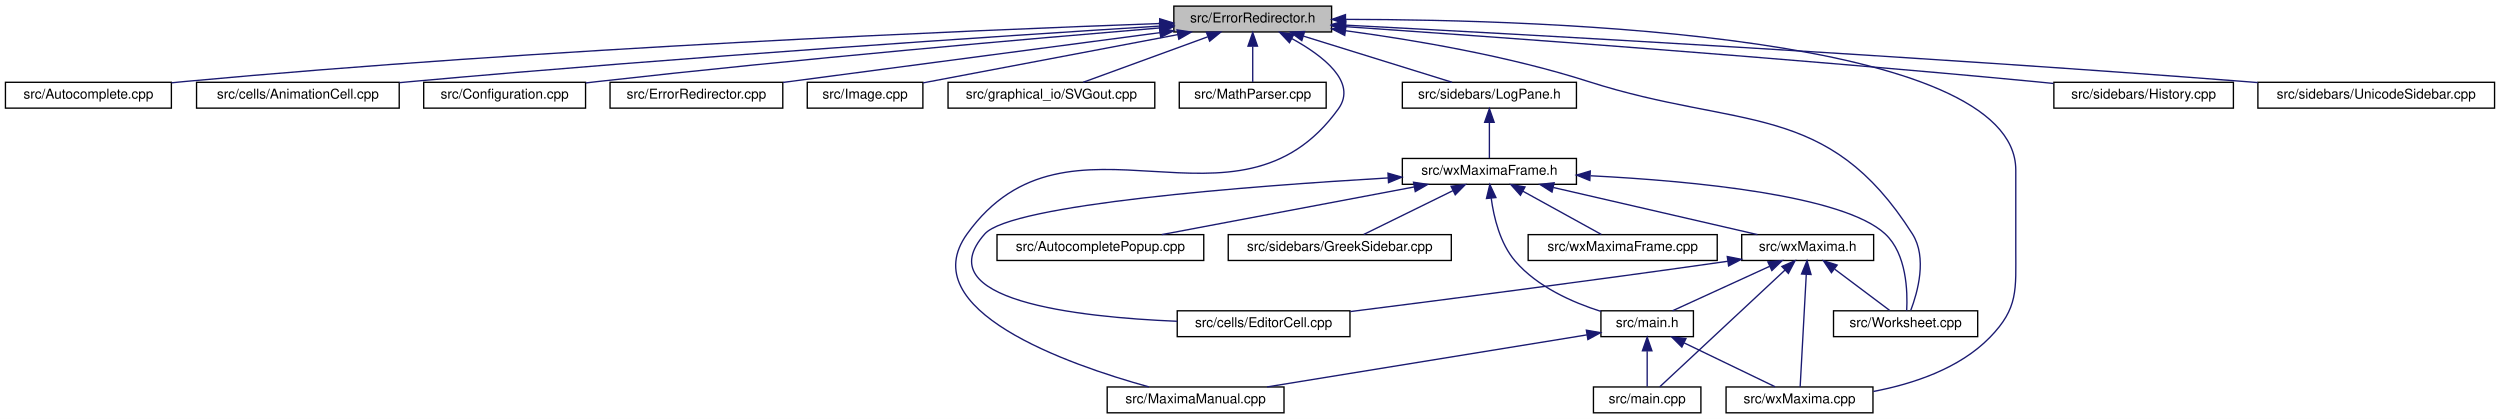
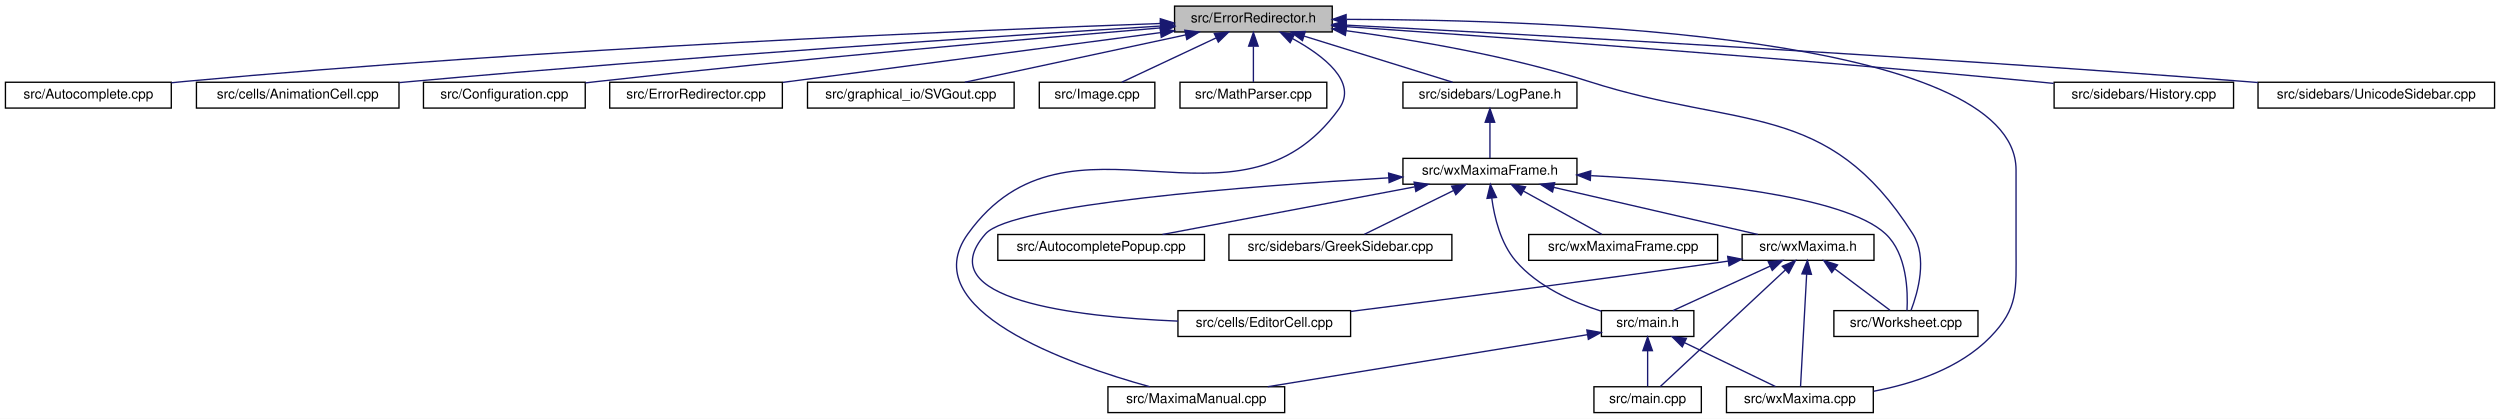
- <svg xmlns="http://www.w3.org/2000/svg" xmlns:xlink="http://www.w3.org/1999/xlink" width="1838pt" height="308pt" viewBox="0.00 0.00 1838.00 308.00">
+ <svg xmlns="http://www.w3.org/2000/svg" xmlns:xlink="http://www.w3.org/1999/xlink" width="1839pt" height="308pt" viewBox="0.00 0.00 1839.00 308.00">
  <g id="graph0" class="graph" transform="scale(1 1) rotate(0) translate(4 304)">
-     <polygon fill="white" stroke="transparent" points="-4,4 -4,-304 1834,-304 1834,4 -4,4" />
+     <polygon fill="white" stroke="transparent" points="-4,4 -4,-304 1835,-304 1835,4 -4,4" />
    <g id="node1" class="node">
      <g id="a_node1">
        <a xlink:title="This file defines the class ErrorRedirector that redirects wx Errors to a dialogue.">
-           <polygon fill="#bfbfbf" stroke="black" points="859,-280.5 859,-299.5 975,-299.5 975,-280.5 859,-280.5" />
-           <text text-anchor="middle" x="917" y="-287.5" font-family="Helvetica,sans-Serif" font-size="10.00">src/ErrorRedirector.h</text>
+           <polygon fill="#bfbfbf" stroke="black" points="860,-280.5 860,-299.5 976,-299.5 976,-280.5 860,-280.5" />
+           <text text-anchor="middle" x="918" y="-287.5" font-family="Helvetica,sans-Serif" font-size="10.00">src/ErrorRedirector.h</text>
        </a>
      </g>
    </g>
    <g id="node2" class="node">
      <g id="a_node2">
        <a xlink:href="Autocomplete_8cpp.html" target="_top" xlink:title="This file defines the class AutoComplete.">
          <polygon fill="white" stroke="black" points="0,-224.5 0,-243.5 122,-243.5 122,-224.5 0,-224.5" />
          <text text-anchor="middle" x="61" y="-231.5" font-family="Helvetica,sans-Serif" font-size="10.00">src/Autocomplete.cpp</text>
        </a>
      </g>
    </g>
    <g id="edge1" class="edge">
-       <path fill="none" stroke="midnightblue" d="M848.4,-286.7C711.69,-281.77 395.62,-268.56 131,-244 128.07,-243.73 125.08,-243.43 122.06,-243.11" />
-       <polygon fill="midnightblue" stroke="midnightblue" points="848.6,-290.21 858.72,-287.07 848.85,-283.22 848.6,-290.21" />
+       <path fill="none" stroke="midnightblue" d="M849.31,-286.71C712.42,-281.78 395.96,-268.58 131,-244 128.07,-243.73 125.08,-243.43 122.06,-243.11" />
+       <polygon fill="midnightblue" stroke="midnightblue" points="849.53,-290.22 859.64,-287.08 849.77,-283.22 849.53,-290.22" />
    </g>
    <g id="node3" class="node">
      <g id="a_node3">
        <a xlink:href="AnimationCell_8cpp.html" target="_top" xlink:title="This file defines the class AnimationCell.">
          <polygon fill="white" stroke="black" points="140.5,-224.5 140.5,-243.5 289.5,-243.5 289.5,-224.5 140.5,-224.5" />
          <text text-anchor="middle" x="215" y="-231.5" font-family="Helvetica,sans-Serif" font-size="10.00">src/cells/AnimationCell.cpp</text>
        </a>
      </g>
    </g>
    <g id="edge2" class="edge">
-       <path fill="none" stroke="midnightblue" d="M848.93,-284.84C734.87,-277.7 498,-262.11 298,-244 295.26,-243.75 292.46,-243.49 289.64,-243.22" />
-       <polygon fill="midnightblue" stroke="midnightblue" points="848.71,-288.34 858.91,-285.47 849.15,-281.35 848.71,-288.34" />
+       <path fill="none" stroke="midnightblue" d="M849.82,-284.85C735.58,-277.71 498.32,-262.12 298,-244 295.26,-243.75 292.46,-243.49 289.64,-243.22" />
+       <polygon fill="midnightblue" stroke="midnightblue" points="849.62,-288.34 859.82,-285.47 850.06,-281.35 849.62,-288.34" />
    </g>
    <g id="node4" class="node">
      <g id="a_node4">
        <a xlink:href="Configuration_8cpp.html" target="_top" xlink:title="This file defines the class Configuration which serves as a fast configuration storage.">
          <polygon fill="white" stroke="black" points="307.5,-224.5 307.5,-243.5 426.5,-243.5 426.5,-224.5 307.5,-224.5" />
          <text text-anchor="middle" x="367" y="-231.5" font-family="Helvetica,sans-Serif" font-size="10.00">src/Configuration.cpp</text>
        </a>
      </g>
    </g>
    <g id="edge3" class="edge">
-       <path fill="none" stroke="midnightblue" d="M848.5,-283.44C754.97,-275.66 582.11,-260.6 435,-244 432.28,-243.69 429.5,-243.37 426.69,-243.03" />
-       <polygon fill="midnightblue" stroke="midnightblue" points="848.43,-286.95 858.68,-284.28 849.01,-279.97 848.43,-286.95" />
+       <path fill="none" stroke="midnightblue" d="M849.75,-283.48C756.11,-275.71 582.61,-260.64 435,-244 432.28,-243.69 429.5,-243.37 426.69,-243.03" />
+       <polygon fill="midnightblue" stroke="midnightblue" points="849.68,-286.98 859.93,-284.32 850.26,-280.01 849.68,-286.98" />
    </g>
    <g id="node5" class="node">
      <g id="a_node5">
        <a xlink:href="ErrorRedirector_8cpp.html" target="_top" xlink:title="This file contains the class ErrorRedirector that redirects wx Errors to a dialogue.">
          <polygon fill="white" stroke="black" points="444.5,-224.5 444.5,-243.5 571.5,-243.5 571.5,-224.5 444.5,-224.5" />
          <text text-anchor="middle" x="508" y="-231.5" font-family="Helvetica,sans-Serif" font-size="10.00">src/ErrorRedirector.cpp</text>
        </a>
      </g>
    </g>
    <g id="edge4" class="edge">
-       <path fill="none" stroke="midnightblue" d="M848.74,-279.99C771.56,-269.8 646.91,-253.34 571.68,-243.41" />
-       <polygon fill="midnightblue" stroke="midnightblue" points="848.46,-283.48 858.83,-281.32 849.38,-276.54 848.46,-283.48" />
+       <path fill="none" stroke="midnightblue" d="M849.57,-279.99C772.21,-269.8 647.25,-253.34 571.84,-243.41" />
+       <polygon fill="midnightblue" stroke="midnightblue" points="849.32,-283.48 859.69,-281.32 850.24,-276.54 849.32,-283.48" />
    </g>
    <g id="node6" class="node">
      <g id="a_node6">
-         <a xlink:href="Image_8cpp.html" target="_top" xlink:title="This file declares the class Image.">
-           <polygon fill="white" stroke="black" points="589.5,-224.5 589.5,-243.5 674.5,-243.5 674.5,-224.5 589.5,-224.5" />
-           <text text-anchor="middle" x="632" y="-231.5" font-family="Helvetica,sans-Serif" font-size="10.00">src/Image.cpp</text>
+         <a xlink:href="SVGout_8cpp.html" target="_top" xlink:title="This file defines the class Svgout that renders math as scalable vector graphics.">
+           <polygon fill="white" stroke="black" points="590,-224.5 590,-243.5 742,-243.5 742,-224.5 590,-224.5" />
+           <text text-anchor="middle" x="666" y="-231.5" font-family="Helvetica,sans-Serif" font-size="10.00">src/graphical_io/SVGout.cpp</text>
        </a>
      </g>
    </g>
    <g id="edge5" class="edge">
-       <path fill="none" stroke="midnightblue" d="M861.97,-278.57C807.26,-268.21 724.51,-252.53 674.62,-243.08" />
-       <polygon fill="midnightblue" stroke="midnightblue" points="861.36,-282.02 871.84,-280.44 862.67,-275.14 861.36,-282.02" />
+       <path fill="none" stroke="midnightblue" d="M868.28,-278.35C820.66,-268.14 749.72,-252.94 705.74,-243.52" />
+       <polygon fill="midnightblue" stroke="midnightblue" points="867.56,-281.77 878.07,-280.44 869.03,-274.93 867.56,-281.77" />
    </g>
    <g id="node7" class="node">
      <g id="a_node7">
-         <a xlink:href="SVGout_8cpp.html" target="_top" xlink:title="This file defines the class Svgout that renders math as scalable vector graphics.">
-           <polygon fill="white" stroke="black" points="693,-224.5 693,-243.5 845,-243.5 845,-224.5 693,-224.5" />
-           <text text-anchor="middle" x="769" y="-231.5" font-family="Helvetica,sans-Serif" font-size="10.00">src/graphical_io/SVGout.cpp</text>
+         <a xlink:href="Image_8cpp.html" target="_top" xlink:title="This file declares the class Image.">
+           <polygon fill="white" stroke="black" points="760.5,-224.5 760.5,-243.5 845.5,-243.5 845.5,-224.5 760.5,-224.5" />
+           <text text-anchor="middle" x="803" y="-231.5" font-family="Helvetica,sans-Serif" font-size="10.00">src/Image.cpp</text>
        </a>
      </g>
    </g>
    <g id="edge6" class="edge">
-       <path fill="none" stroke="midnightblue" d="M883.85,-276.91C856.03,-266.75 816.98,-252.51 792.34,-243.52" />
-       <polygon fill="midnightblue" stroke="midnightblue" points="882.96,-280.3 893.55,-280.44 885.35,-273.73 882.96,-280.3" />
+       <path fill="none" stroke="midnightblue" d="M890.52,-276.1C869.03,-266.01 839.78,-252.27 821.14,-243.52" />
+       <polygon fill="midnightblue" stroke="midnightblue" points="889.24,-279.36 899.78,-280.44 892.21,-273.02 889.24,-279.36" />
    </g>
    <g id="node8" class="node">
      <g id="a_node8">
        <a xlink:href="MathParser_8cpp.html" target="_top" xlink:title="This file defines the class MathParser that reads wxmx data and math from Maxima.">
-           <polygon fill="white" stroke="black" points="863,-224.5 863,-243.5 971,-243.5 971,-224.5 863,-224.5" />
-           <text text-anchor="middle" x="917" y="-231.5" font-family="Helvetica,sans-Serif" font-size="10.00">src/MathParser.cpp</text>
+           <polygon fill="white" stroke="black" points="864,-224.5 864,-243.5 972,-243.5 972,-224.5 864,-224.5" />
+           <text text-anchor="middle" x="918" y="-231.5" font-family="Helvetica,sans-Serif" font-size="10.00">src/MathParser.cpp</text>
        </a>
      </g>
    </g>
    <g id="edge7" class="edge">
-       <path fill="none" stroke="midnightblue" d="M917,-269.8C917,-260.91 917,-250.78 917,-243.75" />
-       <polygon fill="midnightblue" stroke="midnightblue" points="913.5,-270.08 917,-280.08 920.5,-270.08 913.5,-270.08" />
+       <path fill="none" stroke="midnightblue" d="M918,-269.8C918,-260.91 918,-250.78 918,-243.75" />
+       <polygon fill="midnightblue" stroke="midnightblue" points="914.5,-270.08 918,-280.08 921.5,-270.08 914.5,-270.08" />
    </g>
    <g id="node9" class="node">
      <g id="a_node9">
        <a xlink:href="MaximaManual_8cpp.html" target="_top" xlink:title="This file defines the class MaximaManual.">
-           <polygon fill="white" stroke="black" points="810,-0.5 810,-19.5 940,-19.5 940,-0.5 810,-0.5" />
-           <text text-anchor="middle" x="875" y="-7.5" font-family="Helvetica,sans-Serif" font-size="10.00">src/MaximaManual.cpp</text>
+           <polygon fill="white" stroke="black" points="811,-0.5 811,-19.5 941,-19.5 941,-0.5 811,-0.5" />
+           <text text-anchor="middle" x="876" y="-7.5" font-family="Helvetica,sans-Serif" font-size="10.00">src/MaximaManual.cpp</text>
        </a>
      </g>
    </g>
    <g id="edge8" class="edge">
-       <path fill="none" stroke="midnightblue" d="M945.84,-275.58C968.52,-263.14 994.1,-243.63 980,-224 905.31,-120.01 781.69,-235.99 707,-132 666.84,-76.09 780.77,-36.12 840.73,-19.53" />
-       <polygon fill="midnightblue" stroke="midnightblue" points="944.01,-272.59 936.75,-280.3 947.24,-278.8 944.01,-272.59" />
+       <path fill="none" stroke="midnightblue" d="M946.84,-275.58C969.52,-263.14 995.1,-243.63 981,-224 906.31,-120.01 782.69,-235.99 708,-132 667.84,-76.09 781.77,-36.12 841.73,-19.53" />
+       <polygon fill="midnightblue" stroke="midnightblue" points="945.01,-272.59 937.75,-280.3 948.24,-278.8 945.01,-272.59" />
    </g>
    <g id="node10" class="node">
      <g id="a_node10">
+         <a xlink:href="History_8cpp.html" target="_top" xlink:title="This file defines the class History.">
+           <polygon fill="white" stroke="black" points="1507,-224.5 1507,-243.5 1639,-243.5 1639,-224.5 1507,-224.5" />
+           <text text-anchor="middle" x="1573" y="-231.5" font-family="Helvetica,sans-Serif" font-size="10.00">src/sidebars/History.cpp</text>
+         </a>
+       </g>
+     </g>
+     <g id="edge9" class="edge">
+       <path fill="none" stroke="midnightblue" d="M986.08,-284.42C1093.78,-277.01 1310.01,-261.45 1493,-244 1497.45,-243.58 1502.04,-243.12 1506.66,-242.64" />
+       <polygon fill="midnightblue" stroke="midnightblue" points="985.74,-280.94 976,-285.11 986.22,-287.92 985.74,-280.94" />
+     </g>
+     <g id="node11" class="node">
+       <g id="a_node11">
        <a xlink:href="LogPane_8h_source.html" target="_top" xlink:title=" ">
-           <polygon fill="white" stroke="black" points="1027,-224.5 1027,-243.5 1155,-243.5 1155,-224.5 1027,-224.5" />
-           <text text-anchor="middle" x="1091" y="-231.5" font-family="Helvetica,sans-Serif" font-size="10.00">src/sidebars/LogPane.h</text>
-         </a>
-       </g>
-     </g>
-     <g id="edge9" class="edge">
-       <path fill="none" stroke="midnightblue" d="M954.26,-277.44C987.07,-267.26 1034.08,-252.66 1063.56,-243.52" />
-       <polygon fill="midnightblue" stroke="midnightblue" points="953.08,-274.14 944.57,-280.44 955.16,-280.82 953.08,-274.14" />
-     </g>
-     <g id="node16" class="node">
-       <g id="a_node16">
+           <polygon fill="white" stroke="black" points="1028,-224.5 1028,-243.5 1156,-243.5 1156,-224.5 1028,-224.5" />
+           <text text-anchor="middle" x="1092" y="-231.5" font-family="Helvetica,sans-Serif" font-size="10.00">src/sidebars/LogPane.h</text>
+         </a>
+       </g>
+     </g>
+     <g id="edge10" class="edge">
+       <path fill="none" stroke="midnightblue" d="M955.26,-277.44C988.07,-267.26 1035.08,-252.66 1064.56,-243.52" />
+       <polygon fill="midnightblue" stroke="midnightblue" points="954.08,-274.14 945.57,-280.44 956.16,-280.82 954.08,-274.14" />
+     </g>
+     <g id="node17" class="node">
+       <g id="a_node17">
        <a xlink:href="wxMaxima_8cpp.html" target="_top" xlink:title="This file defines the contents of the class wxMaxima that contains most of the program's logic.">
-           <polygon fill="white" stroke="black" points="1265,-0.5 1265,-19.5 1373,-19.5 1373,-0.5 1265,-0.5" />
-           <text text-anchor="middle" x="1319" y="-7.5" font-family="Helvetica,sans-Serif" font-size="10.00">src/wxMaxima.cpp</text>
+           <polygon fill="white" stroke="black" points="1266,-0.5 1266,-19.5 1374,-19.5 1374,-0.5 1266,-0.5" />
+           <text text-anchor="middle" x="1320" y="-7.5" font-family="Helvetica,sans-Serif" font-size="10.00">src/wxMaxima.cpp</text>
        </a>
      </g>
    </g>
    <g id="edge29" class="edge">
-       <path fill="none" stroke="midnightblue" d="M985.63,-289.76C1135.34,-289.57 1478,-278.29 1478,-179 1478,-179 1478,-179 1478,-121 1478,-90.9 1480,-77.56 1459,-56 1436.56,-32.95 1402.29,-21.69 1373.28,-16.2" />
-       <polygon fill="midnightblue" stroke="midnightblue" points="985.19,-286.26 975.19,-289.76 985.18,-293.26 985.19,-286.26" />
-     </g>
-     <g id="node18" class="node">
-       <g id="a_node18">
+       <path fill="none" stroke="midnightblue" d="M986.63,-289.76C1136.34,-289.57 1479,-278.29 1479,-179 1479,-179 1479,-179 1479,-121 1479,-90.9 1481,-77.56 1460,-56 1437.56,-32.95 1403.29,-21.69 1374.28,-16.2" />
+       <polygon fill="midnightblue" stroke="midnightblue" points="986.19,-286.26 976.19,-289.76 986.18,-293.26 986.19,-286.26" />
+     </g>
+     <g id="node20" class="node">
+       <g id="a_node20">
        <a xlink:href="Worksheet_8cpp.html" target="_top" xlink:title="This file defines the class Worksheet.">
-           <polygon fill="white" stroke="black" points="1344,-56.5 1344,-75.5 1450,-75.5 1450,-56.5 1344,-56.5" />
-           <text text-anchor="middle" x="1397" y="-63.5" font-family="Helvetica,sans-Serif" font-size="10.00">src/Worksheet.cpp</text>
+           <polygon fill="white" stroke="black" points="1345,-56.5 1345,-75.5 1451,-75.5 1451,-56.5 1345,-56.5" />
+           <text text-anchor="middle" x="1398" y="-63.5" font-family="Helvetica,sans-Serif" font-size="10.00">src/Worksheet.cpp</text>
        </a>
      </g>
    </g>
    <g id="edge28" class="edge">
-       <path fill="none" stroke="midnightblue" d="M985.29,-281.41C1035.54,-274.66 1105.07,-262.88 1164,-244 1275.33,-208.33 1339.36,-230.71 1402,-132 1413.04,-114.61 1405.85,-89.09 1400.78,-75.79" />
-       <polygon fill="midnightblue" stroke="midnightblue" points="984.64,-277.96 975.18,-282.73 985.55,-284.9 984.64,-277.96" />
-     </g>
-     <g id="node21" class="node">
-       <g id="a_node21">
-         <a xlink:href="History_8cpp.html" target="_top" xlink:title="This file defines the class History.">
-           <polygon fill="white" stroke="black" points="1506,-224.5 1506,-243.5 1638,-243.5 1638,-224.5 1506,-224.5" />
-           <text text-anchor="middle" x="1572" y="-231.5" font-family="Helvetica,sans-Serif" font-size="10.00">src/sidebars/History.cpp</text>
-         </a>
-       </g>
-     </g>
-     <g id="edge26" class="edge">
-       <path fill="none" stroke="midnightblue" d="M985.08,-284.42C1092.78,-277.01 1309.01,-261.45 1492,-244 1496.45,-243.58 1501.04,-243.12 1505.66,-242.64" />
-       <polygon fill="midnightblue" stroke="midnightblue" points="984.74,-280.94 975,-285.11 985.22,-287.92 984.74,-280.94" />
+       <path fill="none" stroke="midnightblue" d="M986.29,-281.41C1036.54,-274.66 1106.07,-262.88 1165,-244 1276.33,-208.33 1340.36,-230.71 1403,-132 1414.04,-114.61 1406.85,-89.09 1401.78,-75.79" />
+       <polygon fill="midnightblue" stroke="midnightblue" points="985.64,-277.96 976.18,-282.73 986.55,-284.9 985.64,-277.96" />
    </g>
    <g id="node22" class="node">
      <g id="a_node22">
        <a xlink:href="UnicodeSidebar_8cpp.html" target="_top" xlink:title="This file defines the class UnicodeSidebar.">
-           <polygon fill="white" stroke="black" points="1656,-224.5 1656,-243.5 1830,-243.5 1830,-224.5 1656,-224.5" />
-           <text text-anchor="middle" x="1743" y="-231.5" font-family="Helvetica,sans-Serif" font-size="10.00">src/sidebars/UnicodeSidebar.cpp</text>
+           <polygon fill="white" stroke="black" points="1657,-224.5 1657,-243.5 1831,-243.5 1831,-224.5 1657,-224.5" />
+           <text text-anchor="middle" x="1744" y="-231.5" font-family="Helvetica,sans-Serif" font-size="10.00">src/sidebars/UnicodeSidebar.cpp</text>
        </a>
      </g>
    </g>
    <g id="edge27" class="edge">
-       <path fill="none" stroke="midnightblue" d="M985.39,-285.51C1114.7,-278.76 1403.87,-262.89 1647,-244 1649.92,-243.77 1652.89,-243.54 1655.89,-243.29" />
-       <polygon fill="midnightblue" stroke="midnightblue" points="985.04,-282.03 975.24,-286.04 985.41,-289.02 985.04,-282.03" />
-     </g>
-     <g id="node11" class="node">
-       <g id="a_node11">
-         <a xlink:href="wxMaximaFrame_8h.html" target="_top" xlink:title="This file declares the class wxMaximaFrame.">
-           <polygon fill="white" stroke="black" points="1027,-168.5 1027,-187.5 1155,-187.5 1155,-168.5 1027,-168.5" />
-           <text text-anchor="middle" x="1091" y="-175.5" font-family="Helvetica,sans-Serif" font-size="10.00">src/wxMaximaFrame.h</text>
-         </a>
-       </g>
-     </g>
-     <g id="edge10" class="edge">
-       <path fill="none" stroke="midnightblue" d="M1091,-213.8C1091,-204.91 1091,-194.78 1091,-187.75" />
-       <polygon fill="midnightblue" stroke="midnightblue" points="1087.5,-214.08 1091,-224.08 1094.5,-214.08 1087.5,-214.08" />
+       <path fill="none" stroke="midnightblue" d="M986.39,-285.51C1115.7,-278.76 1404.87,-262.89 1648,-244 1650.92,-243.77 1653.89,-243.54 1656.89,-243.29" />
+       <polygon fill="midnightblue" stroke="midnightblue" points="986.04,-282.03 976.24,-286.04 986.41,-289.02 986.04,-282.03" />
    </g>
    <g id="node12" class="node">
      <g id="a_node12">
-         <a xlink:href="AutocompletePopup_8cpp.html" target="_top" xlink:title="This file defines the class AutocompletePopup.">
-           <polygon fill="white" stroke="black" points="729,-112.5 729,-131.5 881,-131.5 881,-112.5 729,-112.5" />
-           <text text-anchor="middle" x="805" y="-119.5" font-family="Helvetica,sans-Serif" font-size="10.00">src/AutocompletePopup.cpp</text>
+         <a xlink:href="wxMaximaFrame_8h.html" target="_top" xlink:title="This file declares the class wxMaximaFrame.">
+           <polygon fill="white" stroke="black" points="1028,-168.5 1028,-187.5 1156,-187.5 1156,-168.5 1028,-168.5" />
+           <text text-anchor="middle" x="1092" y="-175.5" font-family="Helvetica,sans-Serif" font-size="10.00">src/wxMaximaFrame.h</text>
        </a>
      </g>
    </g>
    <g id="edge11" class="edge">
-       <path fill="none" stroke="midnightblue" d="M1035.59,-166.54C981.53,-156.33 900.33,-141 850.11,-131.52" />
-       <polygon fill="midnightblue" stroke="midnightblue" points="1035.21,-170.03 1045.68,-168.44 1036.51,-163.15 1035.21,-170.03" />
+       <path fill="none" stroke="midnightblue" d="M1092,-213.8C1092,-204.91 1092,-194.78 1092,-187.75" />
+       <polygon fill="midnightblue" stroke="midnightblue" points="1088.5,-214.08 1092,-224.08 1095.5,-214.08 1088.5,-214.08" />
    </g>
    <g id="node13" class="node">
      <g id="a_node13">
-         <a xlink:href="EditorCell_8cpp.html" target="_top" xlink:title="This file defines the class EditorCell.">
-           <polygon fill="white" stroke="black" points="861.5,-56.5 861.5,-75.5 988.5,-75.5 988.5,-56.5 861.5,-56.5" />
-           <text text-anchor="middle" x="925" y="-63.5" font-family="Helvetica,sans-Serif" font-size="10.00">src/cells/EditorCell.cpp</text>
+         <a xlink:href="AutocompletePopup_8cpp.html" target="_top" xlink:title="This file defines the class AutocompletePopup.">
+           <polygon fill="white" stroke="black" points="730,-112.5 730,-131.5 882,-131.5 882,-112.5 730,-112.5" />
+           <text text-anchor="middle" x="806" y="-119.5" font-family="Helvetica,sans-Serif" font-size="10.00">src/AutocompletePopup.cpp</text>
        </a>
      </g>
    </g>
    <g id="edge12" class="edge">
-       <path fill="none" stroke="midnightblue" d="M1016.62,-173.19C913.98,-167.15 739.31,-153.79 720,-132 677.04,-83.52 786.47,-70.89 861.47,-67.79" />
-       <polygon fill="midnightblue" stroke="midnightblue" points="1016.44,-176.68 1026.63,-173.77 1016.85,-169.69 1016.44,-176.68" />
+       <path fill="none" stroke="midnightblue" d="M1036.59,-166.54C982.53,-156.33 901.33,-141 851.11,-131.52" />
+       <polygon fill="midnightblue" stroke="midnightblue" points="1036.21,-170.03 1046.68,-168.44 1037.51,-163.15 1036.21,-170.03" />
    </g>
    <g id="node14" class="node">
      <g id="a_node14">
+         <a xlink:href="EditorCell_8cpp.html" target="_top" xlink:title="This file defines the class EditorCell.">
+           <polygon fill="white" stroke="black" points="862.5,-56.5 862.5,-75.5 989.5,-75.5 989.5,-56.5 862.5,-56.5" />
+           <text text-anchor="middle" x="926" y="-63.5" font-family="Helvetica,sans-Serif" font-size="10.00">src/cells/EditorCell.cpp</text>
+         </a>
+       </g>
+     </g>
+     <g id="edge13" class="edge">
+       <path fill="none" stroke="midnightblue" d="M1017.62,-173.19C914.98,-167.15 740.31,-153.79 721,-132 678.04,-83.52 787.47,-70.89 862.47,-67.79" />
+       <polygon fill="midnightblue" stroke="midnightblue" points="1017.44,-176.68 1027.63,-173.77 1017.85,-169.69 1017.44,-176.68" />
+     </g>
+     <g id="node15" class="node">
+       <g id="a_node15">
        <a xlink:href="main_8h.html" target="_top" xlink:title="This file declares the class wxMaxima that contains most of the program's logic.">
-           <polygon fill="white" stroke="black" points="1173,-56.5 1173,-75.5 1241,-75.5 1241,-56.5 1173,-56.5" />
-           <text text-anchor="middle" x="1207" y="-63.5" font-family="Helvetica,sans-Serif" font-size="10.00">src/main.h</text>
-         </a>
-       </g>
-     </g>
-     <g id="edge13" class="edge">
-       <path fill="none" stroke="midnightblue" d="M1092.34,-158.28C1094.25,-144.11 1098.87,-124.94 1110,-112 1126.22,-93.14 1152.04,-81.7 1172.96,-75.07" />
-       <polygon fill="midnightblue" stroke="midnightblue" points="1088.85,-158.06 1091.32,-168.36 1095.81,-158.76 1088.85,-158.06" />
-     </g>
-     <g id="node17" class="node">
-       <g id="a_node17">
+           <polygon fill="white" stroke="black" points="1174,-56.5 1174,-75.5 1242,-75.5 1242,-56.5 1174,-56.5" />
+           <text text-anchor="middle" x="1208" y="-63.5" font-family="Helvetica,sans-Serif" font-size="10.00">src/main.h</text>
+         </a>
+       </g>
+     </g>
+     <g id="edge14" class="edge">
+       <path fill="none" stroke="midnightblue" d="M1093.34,-158.28C1095.25,-144.11 1099.87,-124.94 1111,-112 1127.22,-93.14 1153.04,-81.7 1173.96,-75.07" />
+       <polygon fill="midnightblue" stroke="midnightblue" points="1089.85,-158.06 1092.32,-168.36 1096.81,-158.76 1089.85,-158.06" />
+     </g>
+     <g id="node18" class="node">
+       <g id="a_node18">
        <a xlink:href="GreekSidebar_8cpp.html" target="_top" xlink:title="This file defines the class GreekSidebar.">
-           <polygon fill="white" stroke="black" points="899,-112.5 899,-131.5 1063,-131.5 1063,-112.5 899,-112.5" />
-           <text text-anchor="middle" x="981" y="-119.5" font-family="Helvetica,sans-Serif" font-size="10.00">src/sidebars/GreekSidebar.cpp</text>
-         </a>
-       </g>
-     </g>
-     <g id="edge17" class="edge">
-       <path fill="none" stroke="midnightblue" d="M1064.24,-163.86C1043.84,-153.85 1016.33,-140.35 998.63,-131.65" />
-       <polygon fill="midnightblue" stroke="midnightblue" points="1062.81,-167.06 1073.33,-168.32 1065.89,-160.78 1062.81,-167.06" />
+           <polygon fill="white" stroke="black" points="900,-112.5 900,-131.5 1064,-131.5 1064,-112.5 900,-112.5" />
+           <text text-anchor="middle" x="982" y="-119.5" font-family="Helvetica,sans-Serif" font-size="10.00">src/sidebars/GreekSidebar.cpp</text>
+         </a>
+       </g>
    </g>
    <g id="edge18" class="edge">
-       <path fill="none" stroke="midnightblue" d="M1165.45,-174.77C1241.1,-170.92 1351.37,-160.46 1382,-132 1397.78,-117.34 1398.55,-89.67 1397.79,-75.63" />
-       <polygon fill="midnightblue" stroke="midnightblue" points="1164.84,-171.29 1155.02,-175.27 1165.17,-178.28 1164.84,-171.29" />
+       <path fill="none" stroke="midnightblue" d="M1065.24,-163.86C1044.84,-153.85 1017.33,-140.35 999.63,-131.65" />
+       <polygon fill="midnightblue" stroke="midnightblue" points="1063.81,-167.06 1074.33,-168.32 1066.89,-160.78 1063.81,-167.06" />
    </g>
    <g id="node19" class="node">
      <g id="a_node19">
        <a xlink:href="wxMaxima_8h.html" target="_top" xlink:title="This file declares the class wxMaxima that contains most of the program's logic.">
-           <polygon fill="white" stroke="black" points="1276.5,-112.5 1276.5,-131.5 1373.5,-131.5 1373.5,-112.5 1276.5,-112.5" />
-           <text text-anchor="middle" x="1325" y="-119.5" font-family="Helvetica,sans-Serif" font-size="10.00">src/wxMaxima.h</text>
+           <polygon fill="white" stroke="black" points="1277.5,-112.5 1277.5,-131.5 1374.5,-131.5 1374.5,-112.5 1277.5,-112.5" />
+           <text text-anchor="middle" x="1326" y="-119.5" font-family="Helvetica,sans-Serif" font-size="10.00">src/wxMaxima.h</text>
        </a>
      </g>
    </g>
    <g id="edge19" class="edge">
-       <path fill="none" stroke="midnightblue" d="M1138,-166.15C1182.22,-155.95 1247.52,-140.88 1288.1,-131.52" />
-       <polygon fill="midnightblue" stroke="midnightblue" points="1137.03,-162.78 1128.08,-168.44 1138.61,-169.61 1137.03,-162.78" />
-     </g>
-     <g id="node20" class="node">
-       <g id="a_node20">
+       <path fill="none" stroke="midnightblue" d="M1139,-166.15C1183.22,-155.95 1248.52,-140.88 1289.1,-131.52" />
+       <polygon fill="midnightblue" stroke="midnightblue" points="1138.03,-162.78 1129.08,-168.44 1139.61,-169.61 1138.03,-162.78" />
+     </g>
+     <g id="edge25" class="edge">
+       <path fill="none" stroke="midnightblue" d="M1166.45,-174.77C1242.1,-170.92 1352.37,-160.46 1383,-132 1398.78,-117.34 1399.55,-89.67 1398.79,-75.63" />
+       <polygon fill="midnightblue" stroke="midnightblue" points="1165.84,-171.29 1156.02,-175.27 1166.17,-178.28 1165.84,-171.29" />
+     </g>
+     <g id="node21" class="node">
+       <g id="a_node21">
        <a xlink:href="wxMaximaFrame_8cpp.html" target="_top" xlink:title="This file defines the class wxMaximaFrame.">
-           <polygon fill="white" stroke="black" points="1119.5,-112.5 1119.5,-131.5 1258.5,-131.5 1258.5,-112.5 1119.5,-112.5" />
-           <text text-anchor="middle" x="1189" y="-119.5" font-family="Helvetica,sans-Serif" font-size="10.00">src/wxMaximaFrame.cpp</text>
-         </a>
-       </g>
-     </g>
-     <g id="edge25" class="edge">
-       <path fill="none" stroke="midnightblue" d="M1115.59,-163.45C1133.68,-153.48 1157.73,-140.23 1173.29,-131.65" />
-       <polygon fill="midnightblue" stroke="midnightblue" points="1113.81,-160.43 1106.75,-168.32 1117.19,-166.56 1113.81,-160.43" />
-     </g>
-     <g id="edge14" class="edge">
-       <path fill="none" stroke="midnightblue" d="M1162.66,-57.79C1101.77,-47.88 992.47,-30.11 927.55,-19.55" />
-       <polygon fill="midnightblue" stroke="midnightblue" points="1162.29,-61.27 1172.72,-59.42 1163.41,-54.36 1162.29,-61.27" />
-     </g>
-     <g id="node15" class="node">
-       <g id="a_node15">
+           <polygon fill="white" stroke="black" points="1120.5,-112.5 1120.5,-131.5 1259.5,-131.5 1259.5,-112.5 1120.5,-112.5" />
+           <text text-anchor="middle" x="1190" y="-119.5" font-family="Helvetica,sans-Serif" font-size="10.00">src/wxMaximaFrame.cpp</text>
+         </a>
+       </g>
+     </g>
+     <g id="edge26" class="edge">
+       <path fill="none" stroke="midnightblue" d="M1116.59,-163.45C1134.68,-153.48 1158.73,-140.23 1174.29,-131.65" />
+       <polygon fill="midnightblue" stroke="midnightblue" points="1114.81,-160.43 1107.75,-168.32 1118.19,-166.56 1114.81,-160.43" />
+     </g>
+     <g id="edge16" class="edge">
+       <path fill="none" stroke="midnightblue" d="M1163.66,-57.79C1102.77,-47.88 993.47,-30.11 928.55,-19.55" />
+       <polygon fill="midnightblue" stroke="midnightblue" points="1163.29,-61.27 1173.72,-59.42 1164.41,-54.36 1163.29,-61.27" />
+     </g>
+     <g id="node16" class="node">
+       <g id="a_node16">
        <a xlink:href="main_8cpp.html" target="_top" xlink:title="The file that defines the starting point of the program.">
-           <polygon fill="white" stroke="black" points="1167.5,-0.5 1167.5,-19.5 1246.5,-19.5 1246.5,-0.5 1167.5,-0.5" />
-           <text text-anchor="middle" x="1207" y="-7.5" font-family="Helvetica,sans-Serif" font-size="10.00">src/main.cpp</text>
+           <polygon fill="white" stroke="black" points="1168.5,-0.5 1168.5,-19.5 1247.5,-19.5 1247.5,-0.5 1168.5,-0.5" />
+           <text text-anchor="middle" x="1208" y="-7.5" font-family="Helvetica,sans-Serif" font-size="10.00">src/main.cpp</text>
        </a>
      </g>
    </g>
    <g id="edge15" class="edge">
-       <path fill="none" stroke="midnightblue" d="M1207,-45.8C1207,-36.91 1207,-26.78 1207,-19.75" />
-       <polygon fill="midnightblue" stroke="midnightblue" points="1203.5,-46.08 1207,-56.08 1210.5,-46.08 1203.5,-46.08" />
-     </g>
-     <g id="edge16" class="edge">
-       <path fill="none" stroke="midnightblue" d="M1234.25,-51.86C1255.02,-41.85 1283.02,-28.35 1301.05,-19.65" />
-       <polygon fill="midnightblue" stroke="midnightblue" points="1232.48,-48.83 1224.99,-56.32 1235.52,-55.13 1232.48,-48.83" />
+       <path fill="none" stroke="midnightblue" d="M1208,-45.8C1208,-36.91 1208,-26.78 1208,-19.75" />
+       <polygon fill="midnightblue" stroke="midnightblue" points="1204.5,-46.08 1208,-56.08 1211.5,-46.08 1204.5,-46.08" />
+     </g>
+     <g id="edge17" class="edge">
+       <path fill="none" stroke="midnightblue" d="M1235.25,-51.86C1256.02,-41.85 1284.02,-28.35 1302.05,-19.65" />
+       <polygon fill="midnightblue" stroke="midnightblue" points="1233.48,-48.83 1225.99,-56.32 1236.52,-55.13 1233.48,-48.83" />
    </g>
    <g id="edge20" class="edge">
-       <path fill="none" stroke="midnightblue" d="M1266.3,-111.93C1163.08,-97.2 1055.31,-83.33 988.72,-74.94" />
-       <polygon fill="midnightblue" stroke="midnightblue" points="1265.88,-115.4 1276.28,-113.36 1266.87,-108.47 1265.88,-115.4" />
+       <path fill="none" stroke="midnightblue" d="M1267.3,-111.93C1164.08,-97.2 1056.31,-83.33 989.72,-74.94" />
+       <polygon fill="midnightblue" stroke="midnightblue" points="1266.88,-115.4 1277.28,-113.36 1267.87,-108.47 1266.88,-115.4" />
    </g>
    <g id="edge21" class="edge">
-       <path fill="none" stroke="midnightblue" d="M1297.1,-108.23C1275.03,-98.13 1244.82,-84.31 1225.61,-75.52" />
-       <polygon fill="midnightblue" stroke="midnightblue" points="1295.75,-111.46 1306.3,-112.44 1298.67,-105.1 1295.75,-111.46" />
+       <path fill="none" stroke="midnightblue" d="M1298.1,-108.23C1276.03,-98.13 1245.82,-84.31 1226.61,-75.52" />
+       <polygon fill="midnightblue" stroke="midnightblue" points="1296.75,-111.46 1307.3,-112.44 1299.67,-105.1 1296.75,-111.46" />
    </g>
    <g id="edge22" class="edge">
-       <path fill="none" stroke="midnightblue" d="M1308.39,-105.51C1283.17,-82.01 1236.08,-38.11 1216.22,-19.59" />
-       <polygon fill="midnightblue" stroke="midnightblue" points="1306.04,-108.11 1315.74,-112.37 1310.81,-102.99 1306.04,-108.11" />
+       <path fill="none" stroke="midnightblue" d="M1309.39,-105.51C1284.17,-82.01 1237.08,-38.11 1217.22,-19.59" />
+       <polygon fill="midnightblue" stroke="midnightblue" points="1307.04,-108.11 1316.74,-112.37 1311.81,-102.99 1307.04,-108.11" />
    </g>
    <g id="edge24" class="edge">
-       <path fill="none" stroke="midnightblue" d="M1323.98,-102.35C1322.67,-78.25 1320.43,-37.31 1319.47,-19.59" />
-       <polygon fill="midnightblue" stroke="midnightblue" points="1320.49,-102.57 1324.53,-112.37 1327.48,-102.19 1320.49,-102.57" />
+       <path fill="none" stroke="midnightblue" d="M1324.98,-102.35C1323.67,-78.25 1321.43,-37.31 1320.47,-19.59" />
+       <polygon fill="midnightblue" stroke="midnightblue" points="1321.49,-102.57 1325.53,-112.37 1328.48,-102.19 1321.49,-102.57" />
    </g>
    <g id="edge23" class="edge">
-       <path fill="none" stroke="midnightblue" d="M1344.87,-106.1C1357.82,-96.38 1374.3,-84.03 1385.22,-75.83" />
-       <polygon fill="midnightblue" stroke="midnightblue" points="1342.47,-103.52 1336.57,-112.32 1346.67,-109.12 1342.47,-103.52" />
+       <path fill="none" stroke="midnightblue" d="M1345.87,-106.1C1358.82,-96.38 1375.3,-84.03 1386.22,-75.83" />
+       <polygon fill="midnightblue" stroke="midnightblue" points="1343.47,-103.52 1337.57,-112.32 1347.67,-109.12 1343.47,-103.52" />
    </g>
  </g>
</svg>
